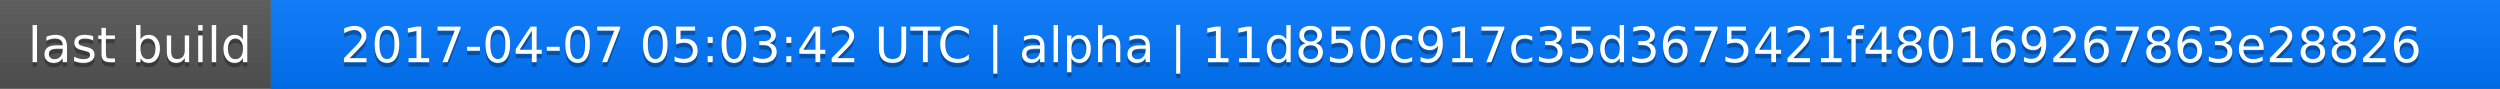
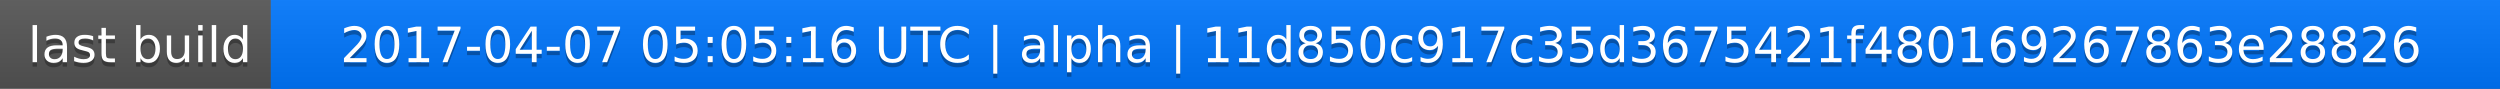
<svg xmlns="http://www.w3.org/2000/svg" width="563" height="20">
  <linearGradient id="a" x2="0" y2="100%">
    <stop offset="0" stop-color="#bbb" stop-opacity=".1" />
    <stop offset="1" stop-opacity=".1" />
  </linearGradient>
  <rect rx="0" width="563" height="20" fill="#555" />
  <rect rx="0" x="61" width="502" height="20" fill="#07f" />
  <path fill="#07f" d="M61 0h4v20h-4z" />
  <rect rx="0" width="563" height="20" fill="url(#a)" />
  <g fill="#fff" text-anchor="middle" font-family="DejaVu Sans,Verdana,Geneva,sans-serif" font-size="11">
    <text x="31.5" y="15" fill="#010101" fill-opacity=".3">last build</text>
    <text x="31.5" y="14">last build</text>
-     <text x="311" y="15" fill="#010101" fill-opacity=".3">2017-04-07 05:03:42 UTC | alpha | 11d850c917c35d3675421f480169267863e28826</text>
-     <text x="311" y="14">2017-04-07 05:03:42 UTC | alpha | 11d850c917c35d3675421f480169267863e28826</text>
+     <text x="311" y="15" fill="#010101" fill-opacity=".3">2017-04-07 05:05:16 UTC | alpha | 11d850c917c35d3675421f480169267863e28826</text>
+     <text x="311" y="14">2017-04-07 05:05:16 UTC | alpha | 11d850c917c35d3675421f480169267863e28826</text>
  </g>
</svg>
